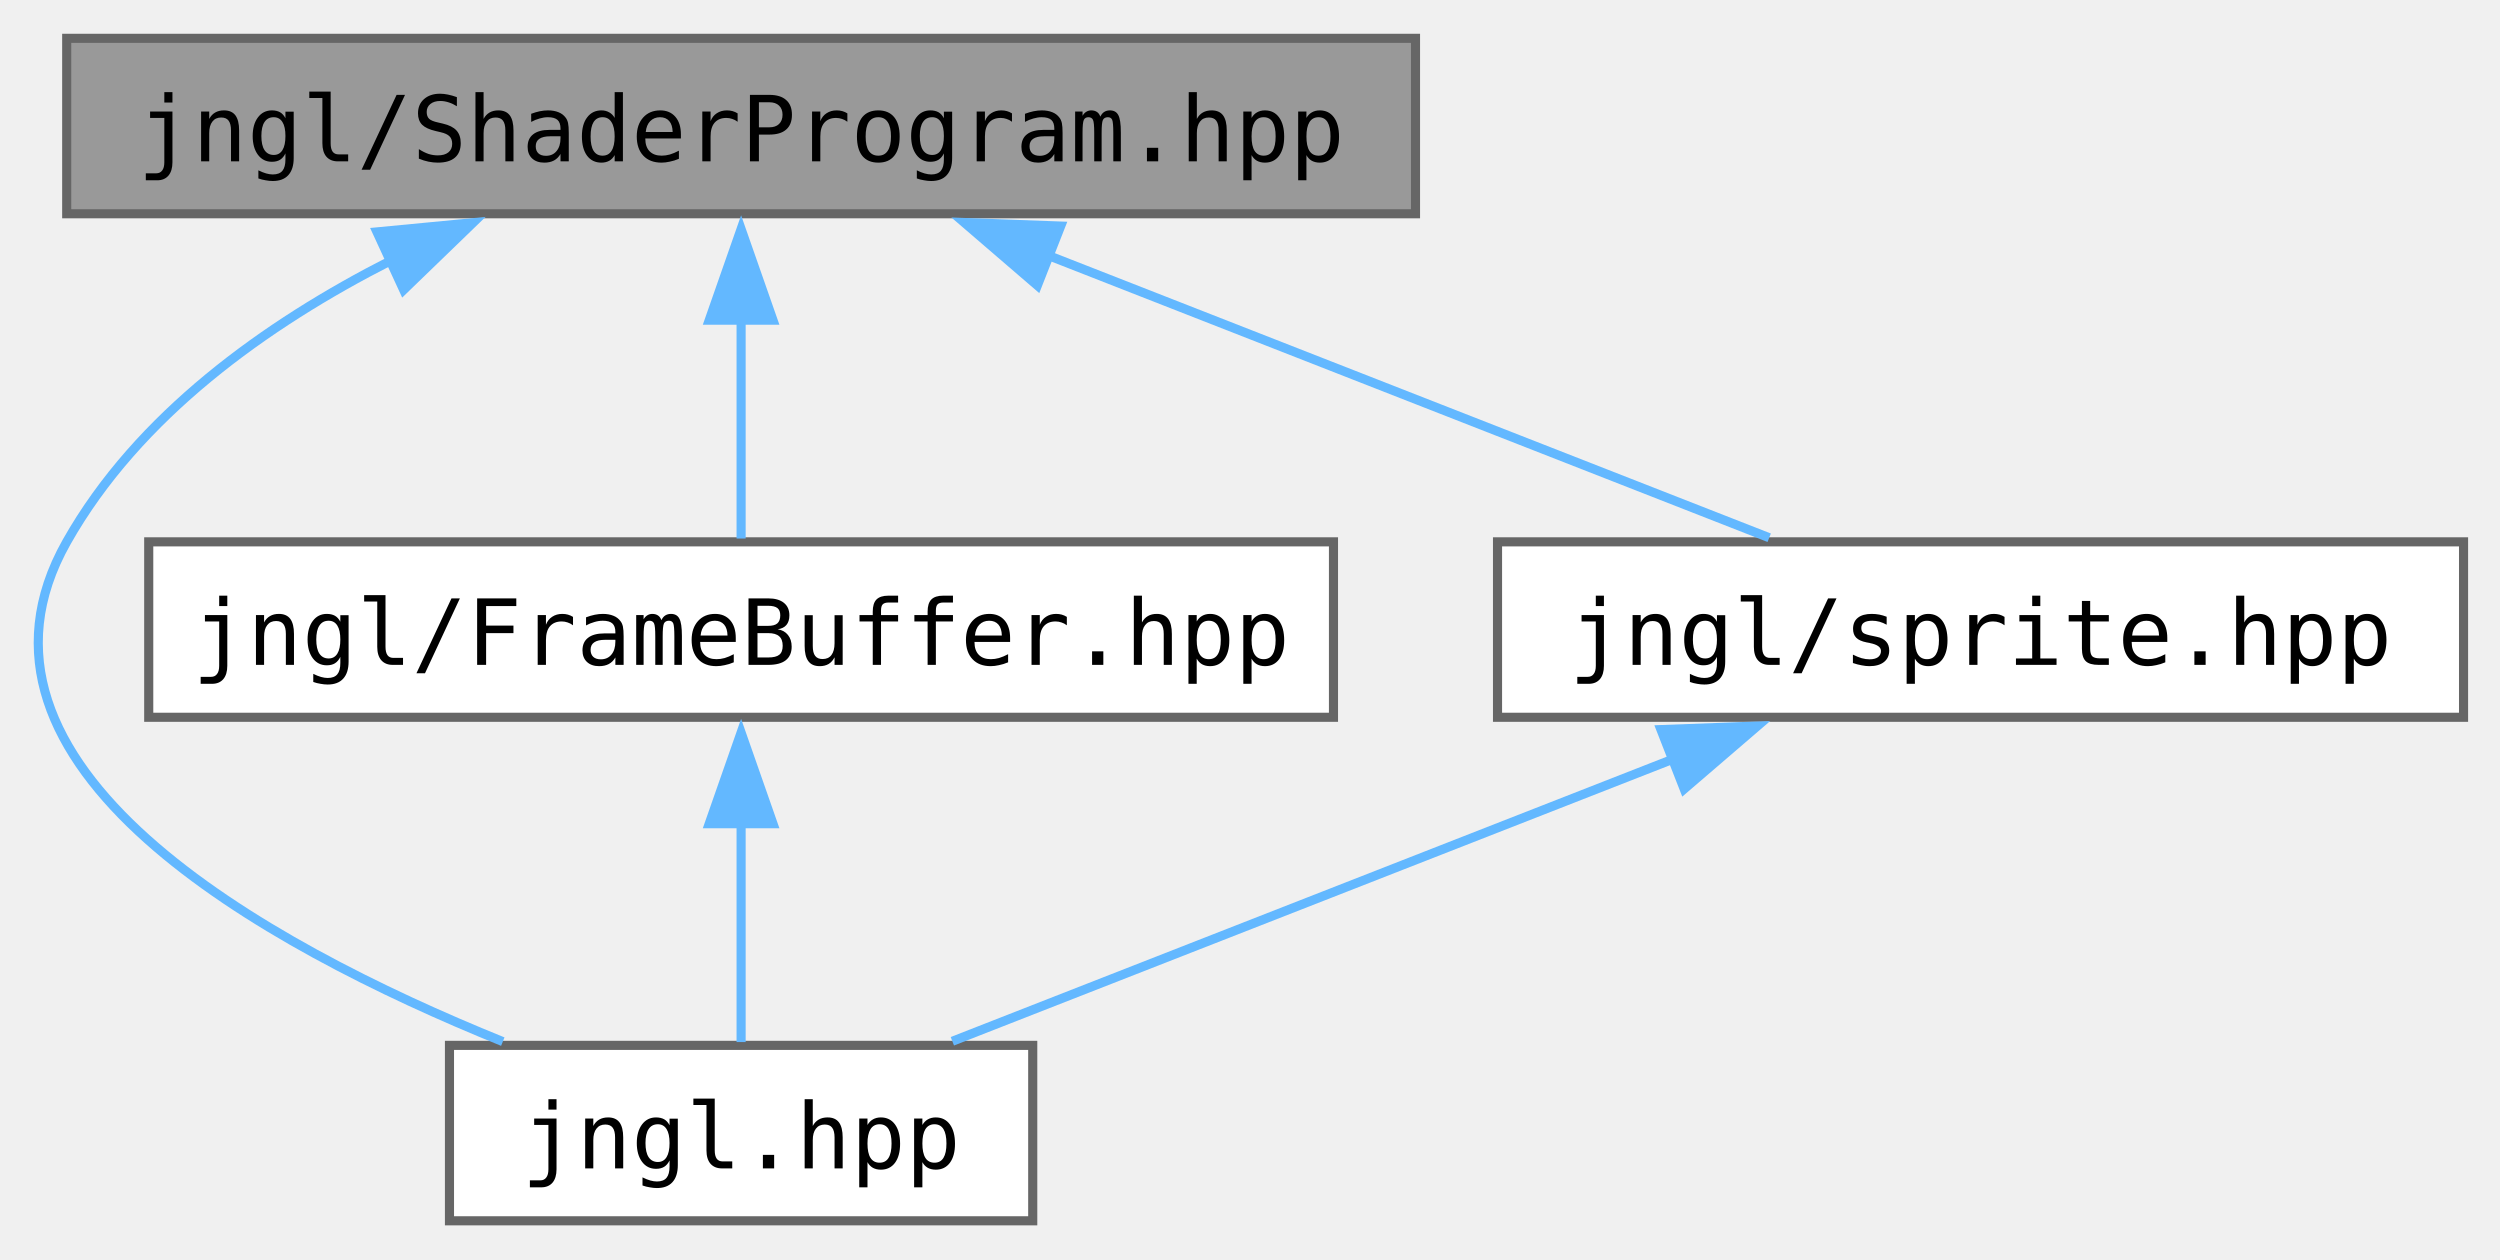
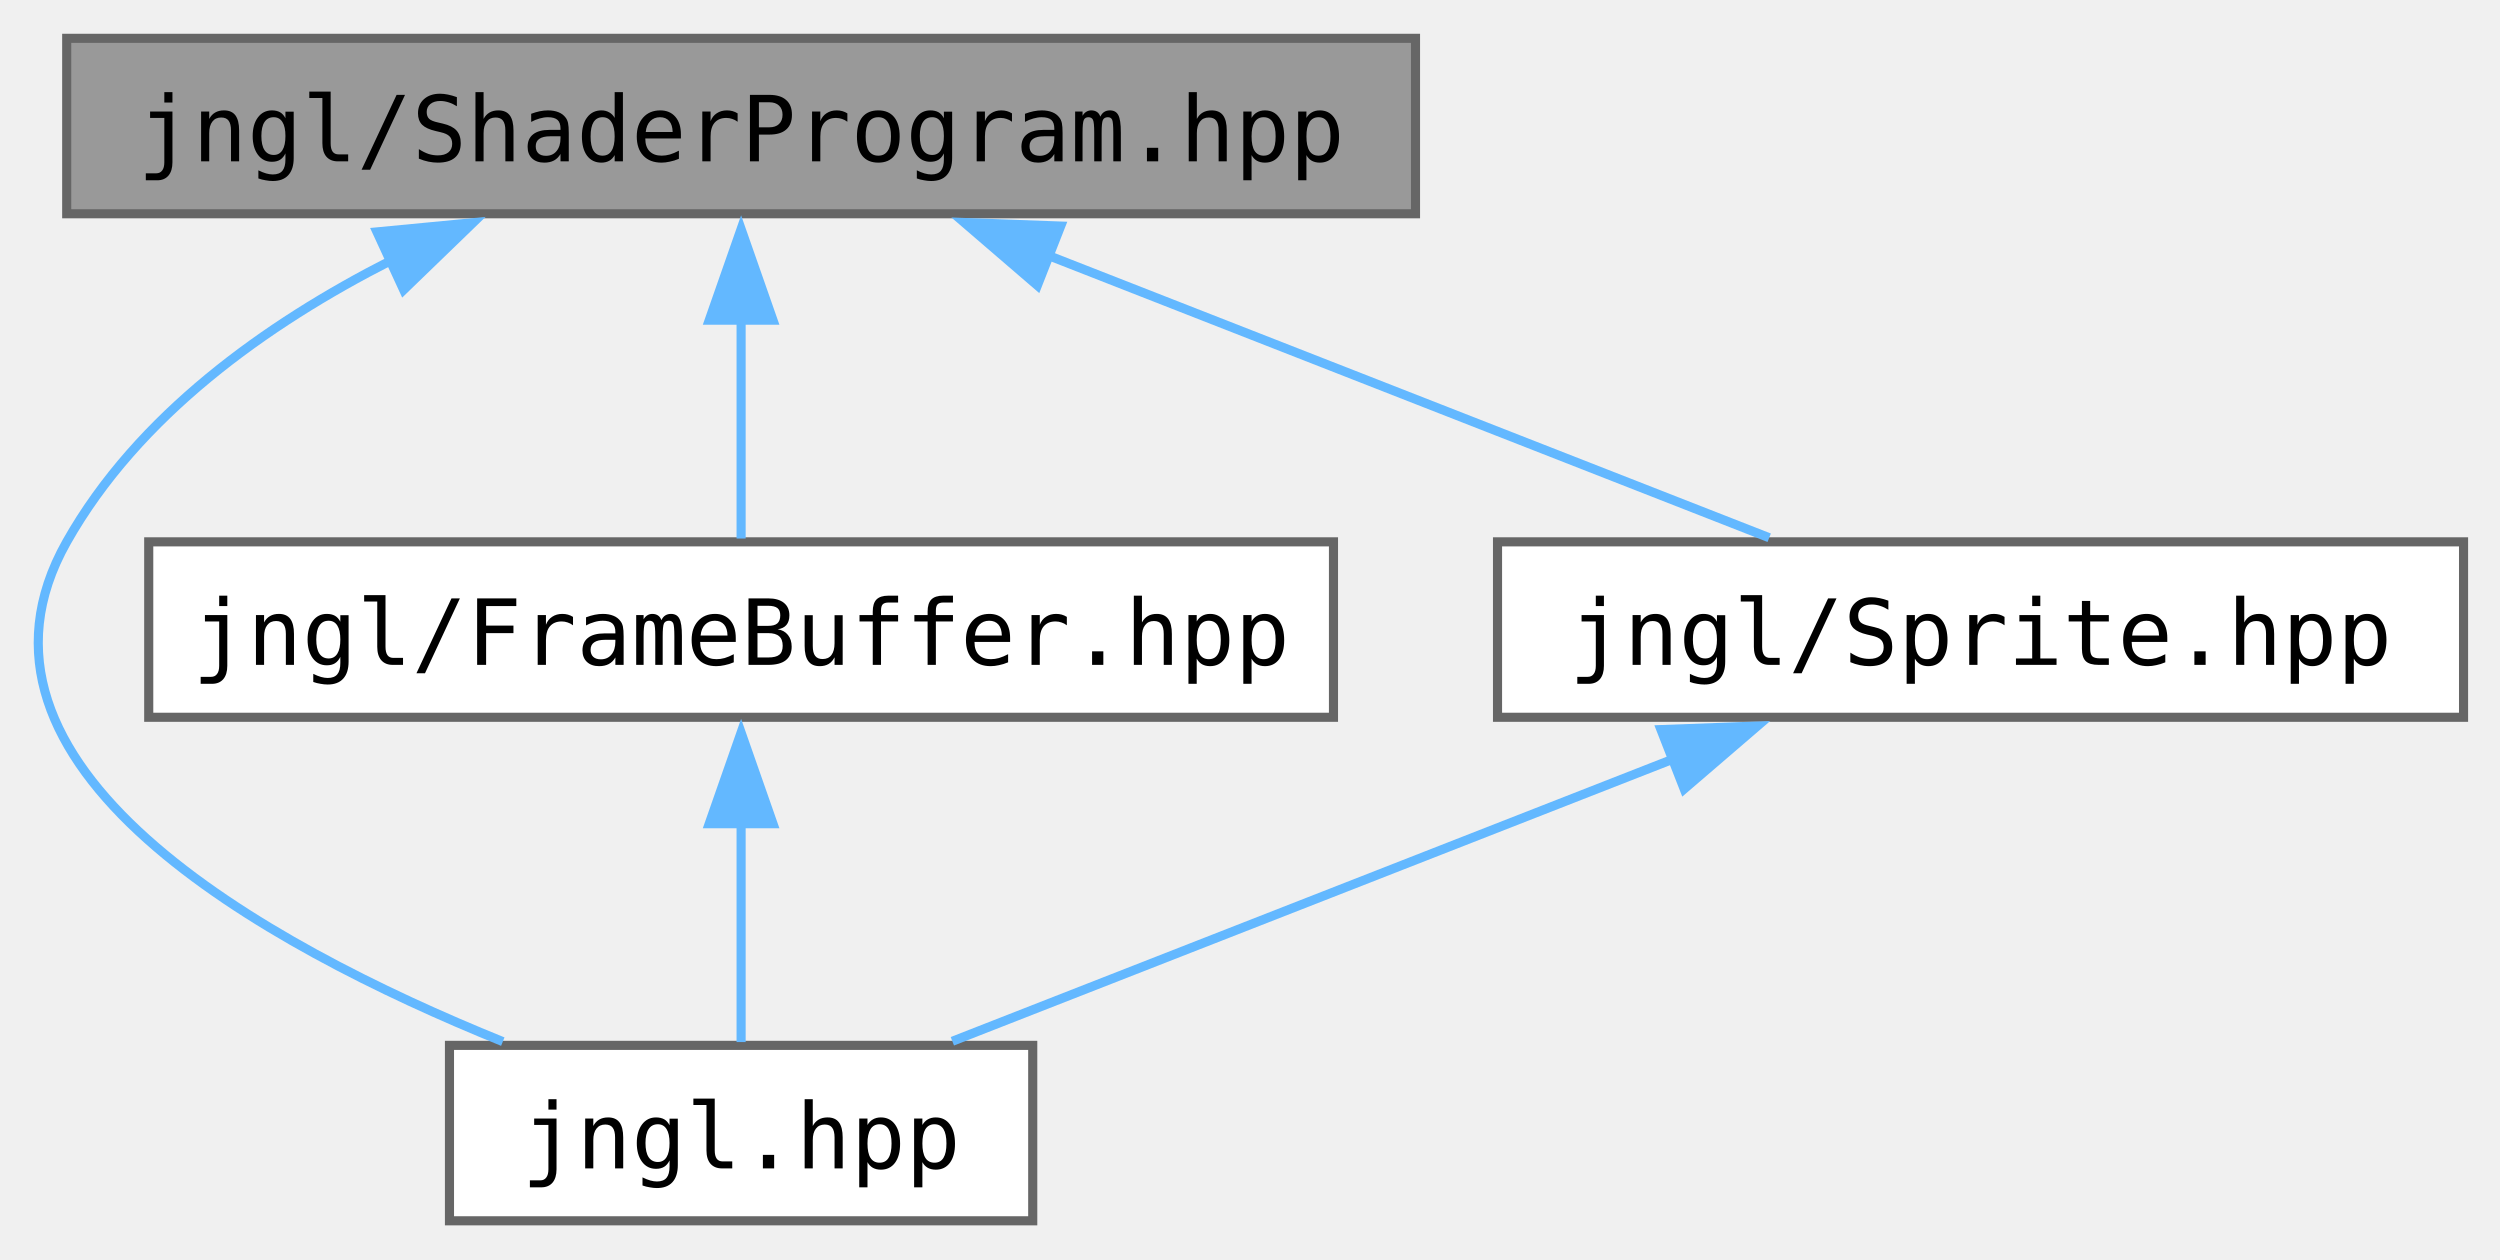
<svg xmlns="http://www.w3.org/2000/svg" xmlns:xlink="http://www.w3.org/1999/xlink" width="274pt" height="138pt" viewBox="0.00 0.00 274.32 137.75">
  <g id="graph0" class="graph" transform="scale(1 1) rotate(0) translate(4 133.75)">
    <g id="Node000001" class="node">
      <g id="a_Node000001">
        <a xlink:title="Contains jngl::ShaderProgram class.">
          <polygon fill="#999999" stroke="#666666" points="151.32,-129.75 3.32,-129.75 3.32,-110.5 151.32,-110.5 151.32,-129.75" />
          <text text-anchor="middle" x="77.32" y="-116.25" font-family="ui-monospace,monospace" font-size="10.00">jngl/ShaderProgram.hpp</text>
        </a>
      </g>
    </g>
    <g id="Node000002" class="node">
      <g id="a_Node000002">
        <a xlink:href="jngl_8hpp.html" target="_top" xlink:title="Includes all JNGL headers except for init.hpp.">
          <polygon fill="white" stroke="#666666" points="109.32,-19.25 45.32,-19.25 45.32,0 109.32,0 109.32,-19.25" />
          <text text-anchor="middle" x="77.32" y="-5.75" font-family="ui-monospace,monospace" font-size="10.00">jngl.hpp</text>
        </a>
      </g>
    </g>
    <g id="edge1_Node000001_Node000002" class="edge">
      <g id="a_edge1_Node000001_Node000002">
        <a xlink:title=" ">
          <path fill="none" stroke="#63b8ff" d="M38.92,-105.38C25.16,-98.38 11.14,-88.35 3.32,-74.5 -10.54,-49.97 24.69,-30.39 51.17,-19.66" />
          <polygon fill="#63b8ff" stroke="#63b8ff" points="37.36,-108.51 47.91,-109.52 40.29,-102.15 37.36,-108.51" />
        </a>
      </g>
    </g>
    <g id="Node000003" class="node">
      <g id="a_Node000003">
        <a xlink:href="FrameBuffer_8hpp.html" target="_top" xlink:title="Contains jngl::FrameBuffer class.">
          <polygon fill="white" stroke="#666666" points="142.32,-74.5 12.32,-74.5 12.32,-55.25 142.32,-55.25 142.32,-74.5" />
          <text text-anchor="middle" x="77.32" y="-61" font-family="ui-monospace,monospace" font-size="10.00">jngl/FrameBuffer.hpp</text>
        </a>
      </g>
    </g>
    <g id="edge2_Node000001_Node000003" class="edge">
      <g id="a_edge2_Node000001_Node000003">
        <a xlink:title=" ">
          <path fill="none" stroke="#63b8ff" d="M77.32,-98.88C77.32,-90.59 77.32,-81.42 77.32,-74.86" />
          <polygon fill="#63b8ff" stroke="#63b8ff" points="73.82,-98.82 77.32,-108.82 80.82,-98.82 73.82,-98.82" />
        </a>
      </g>
    </g>
    <g id="Node000004" class="node">
      <g id="a_Node000004">
-         <a xlink:href="sprite_8hpp.html" target="_top" xlink:title="Contains jngl::Sprite class and related functions.">
+         <a xlink:href="Sprite_8hpp.html" target="_top" xlink:title="Contains jngl::Sprite class and related functions.">
          <polygon fill="white" stroke="#666666" points="266.32,-74.5 160.32,-74.5 160.32,-55.25 266.32,-55.25 266.32,-74.5" />
-           <text text-anchor="middle" x="213.32" y="-61" font-family="ui-monospace,monospace" font-size="10.00">jngl/sprite.hpp</text>
+           <text text-anchor="middle" x="213.32" y="-61" font-family="ui-monospace,monospace" font-size="10.00">jngl/Sprite.hpp</text>
        </a>
      </g>
    </g>
    <g id="edge4_Node000001_Node000004" class="edge">
      <g id="a_edge4_Node000001_Node000004">
        <a xlink:title=" ">
          <path fill="none" stroke="#63b8ff" d="M111.06,-105.91C135.68,-96.27 168.41,-83.46 190.13,-74.95" />
          <polygon fill="#63b8ff" stroke="#63b8ff" points="109.83,-102.63 101.8,-109.54 112.39,-109.15 109.83,-102.63" />
        </a>
      </g>
    </g>
    <g id="edge3_Node000003_Node000002" class="edge">
      <g id="a_edge3_Node000003_Node000002">
        <a xlink:title=" ">
          <path fill="none" stroke="#63b8ff" d="M77.32,-43.63C77.32,-35.34 77.32,-26.17 77.32,-19.61" />
          <polygon fill="#63b8ff" stroke="#63b8ff" points="73.82,-43.57 77.32,-53.57 80.82,-43.57 73.82,-43.57" />
        </a>
      </g>
    </g>
    <g id="edge5_Node000004_Node000002" class="edge">
      <g id="a_edge5_Node000004_Node000002">
        <a xlink:title=" ">
          <path fill="none" stroke="#63b8ff" d="M179.58,-50.66C154.96,-41.02 122.23,-28.21 100.5,-19.7" />
          <polygon fill="#63b8ff" stroke="#63b8ff" points="178.25,-53.9 188.84,-54.29 180.8,-47.38 178.25,-53.9" />
        </a>
      </g>
    </g>
  </g>
</svg>
